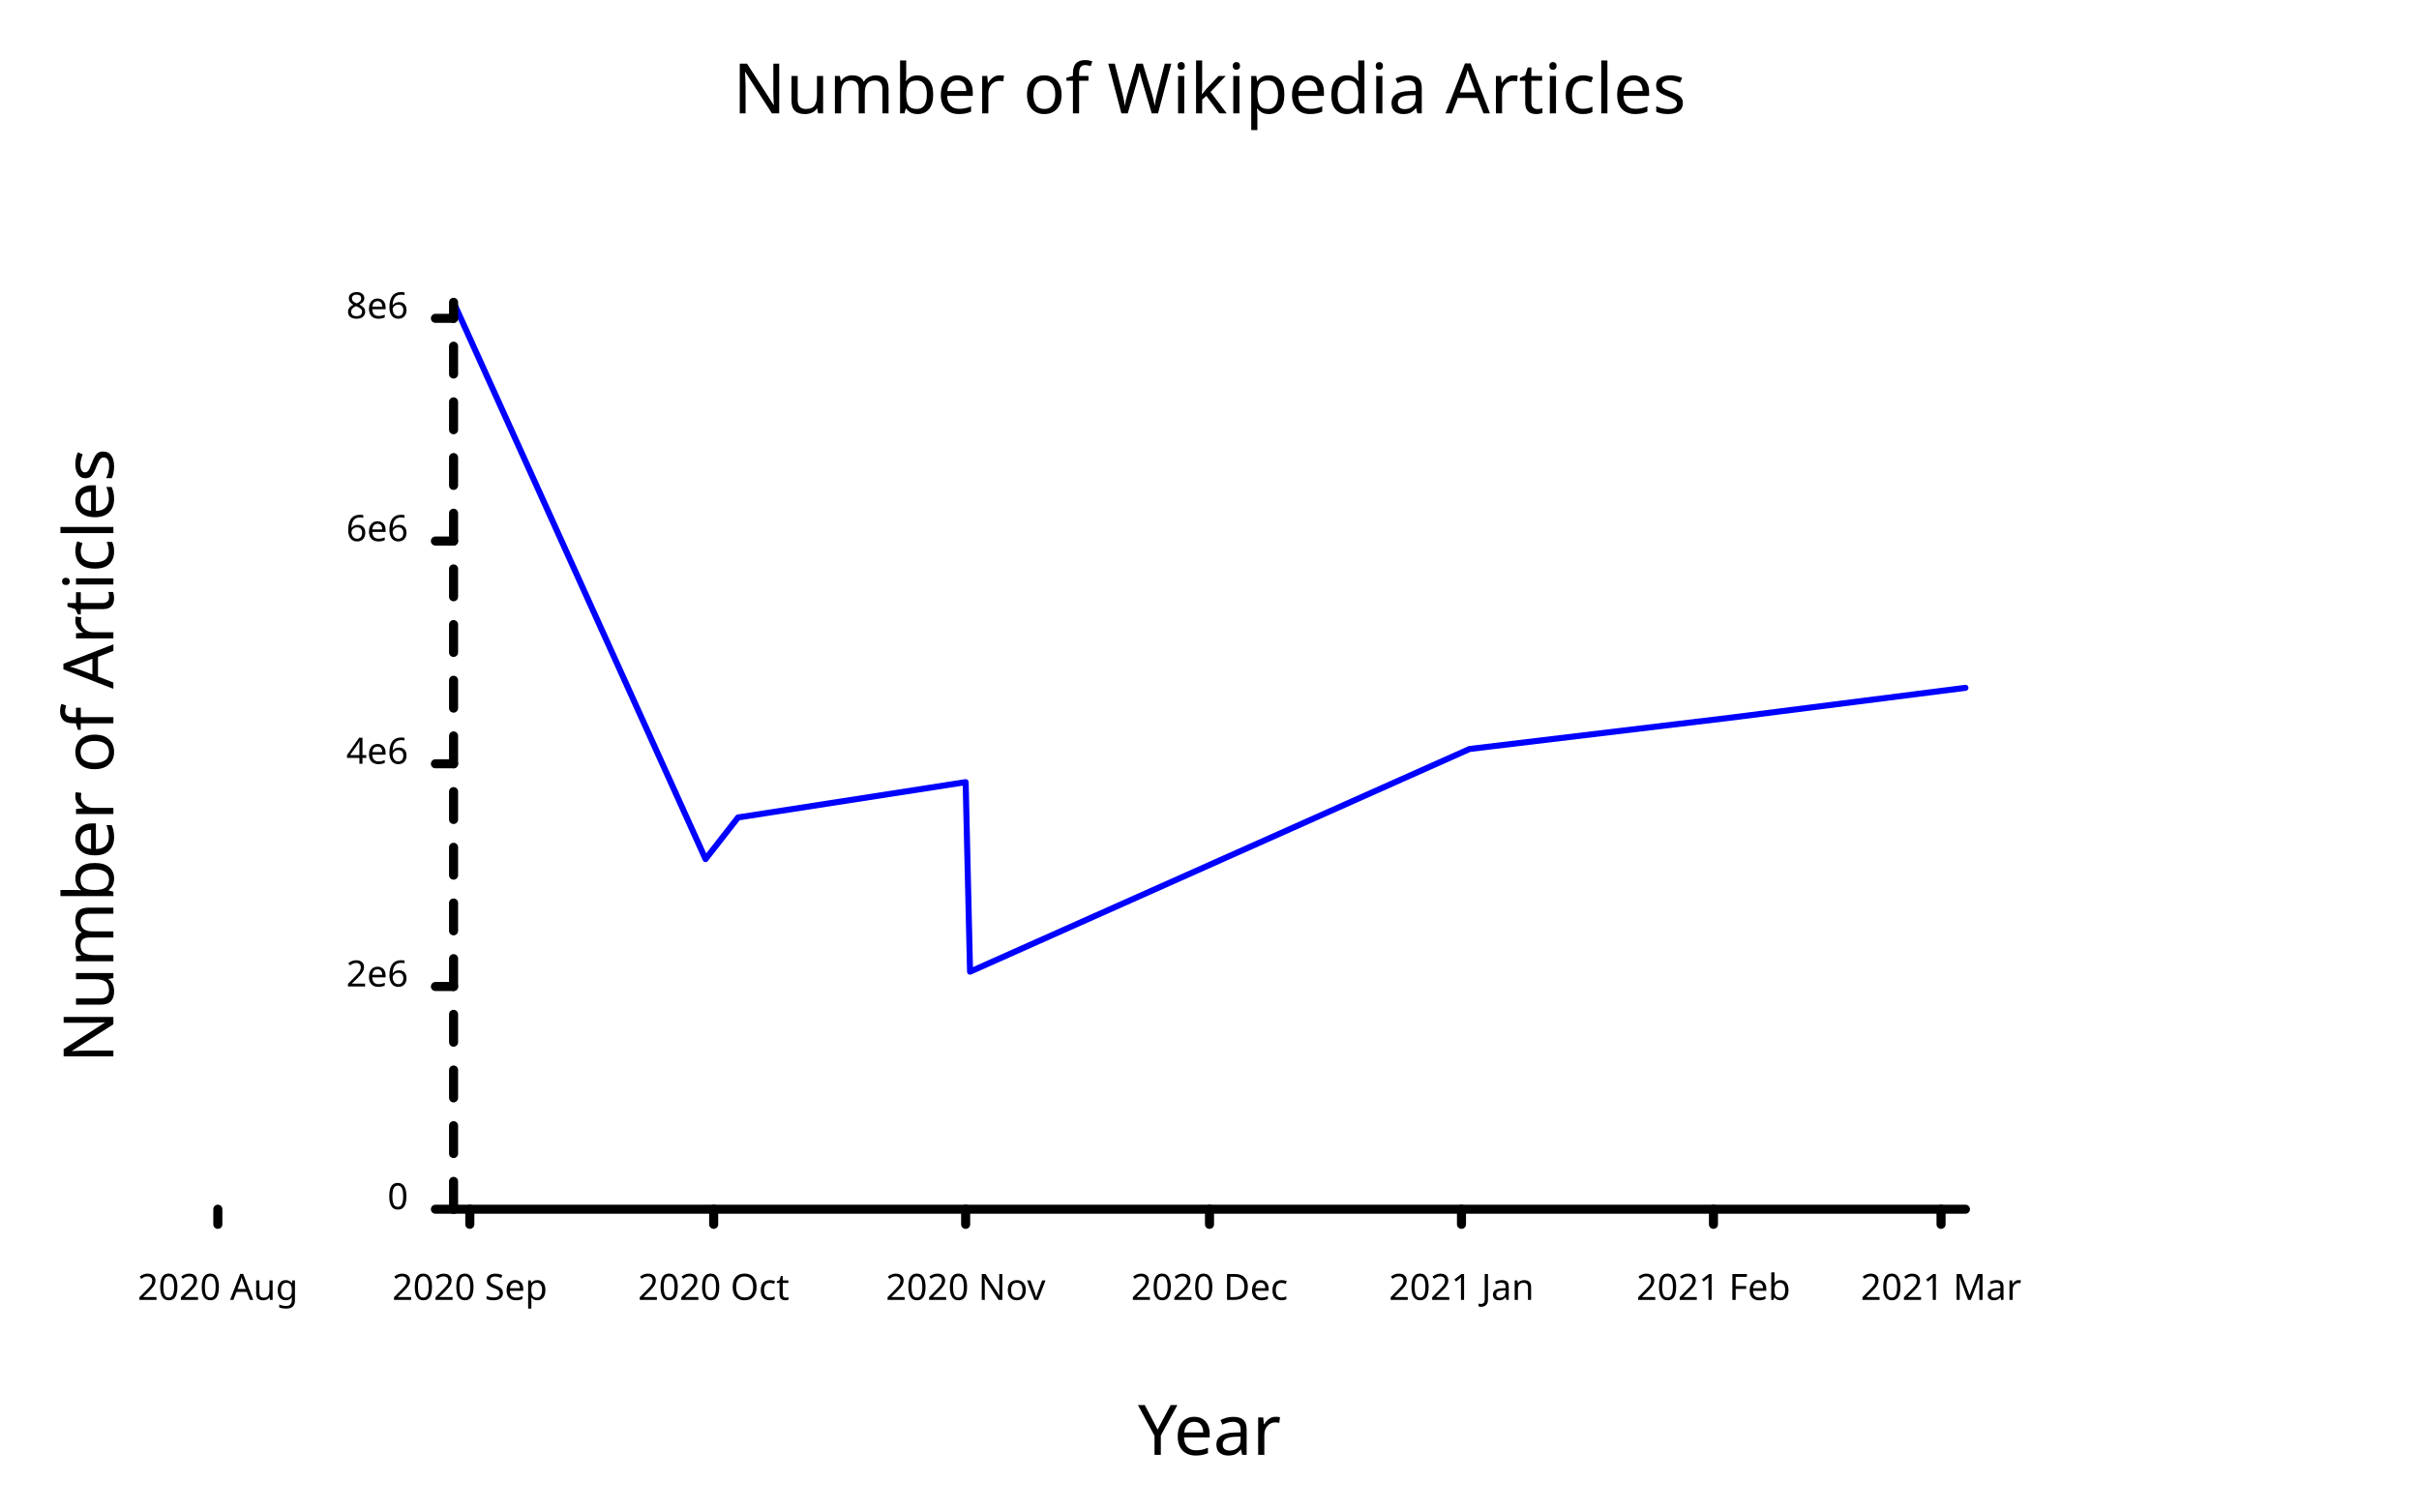
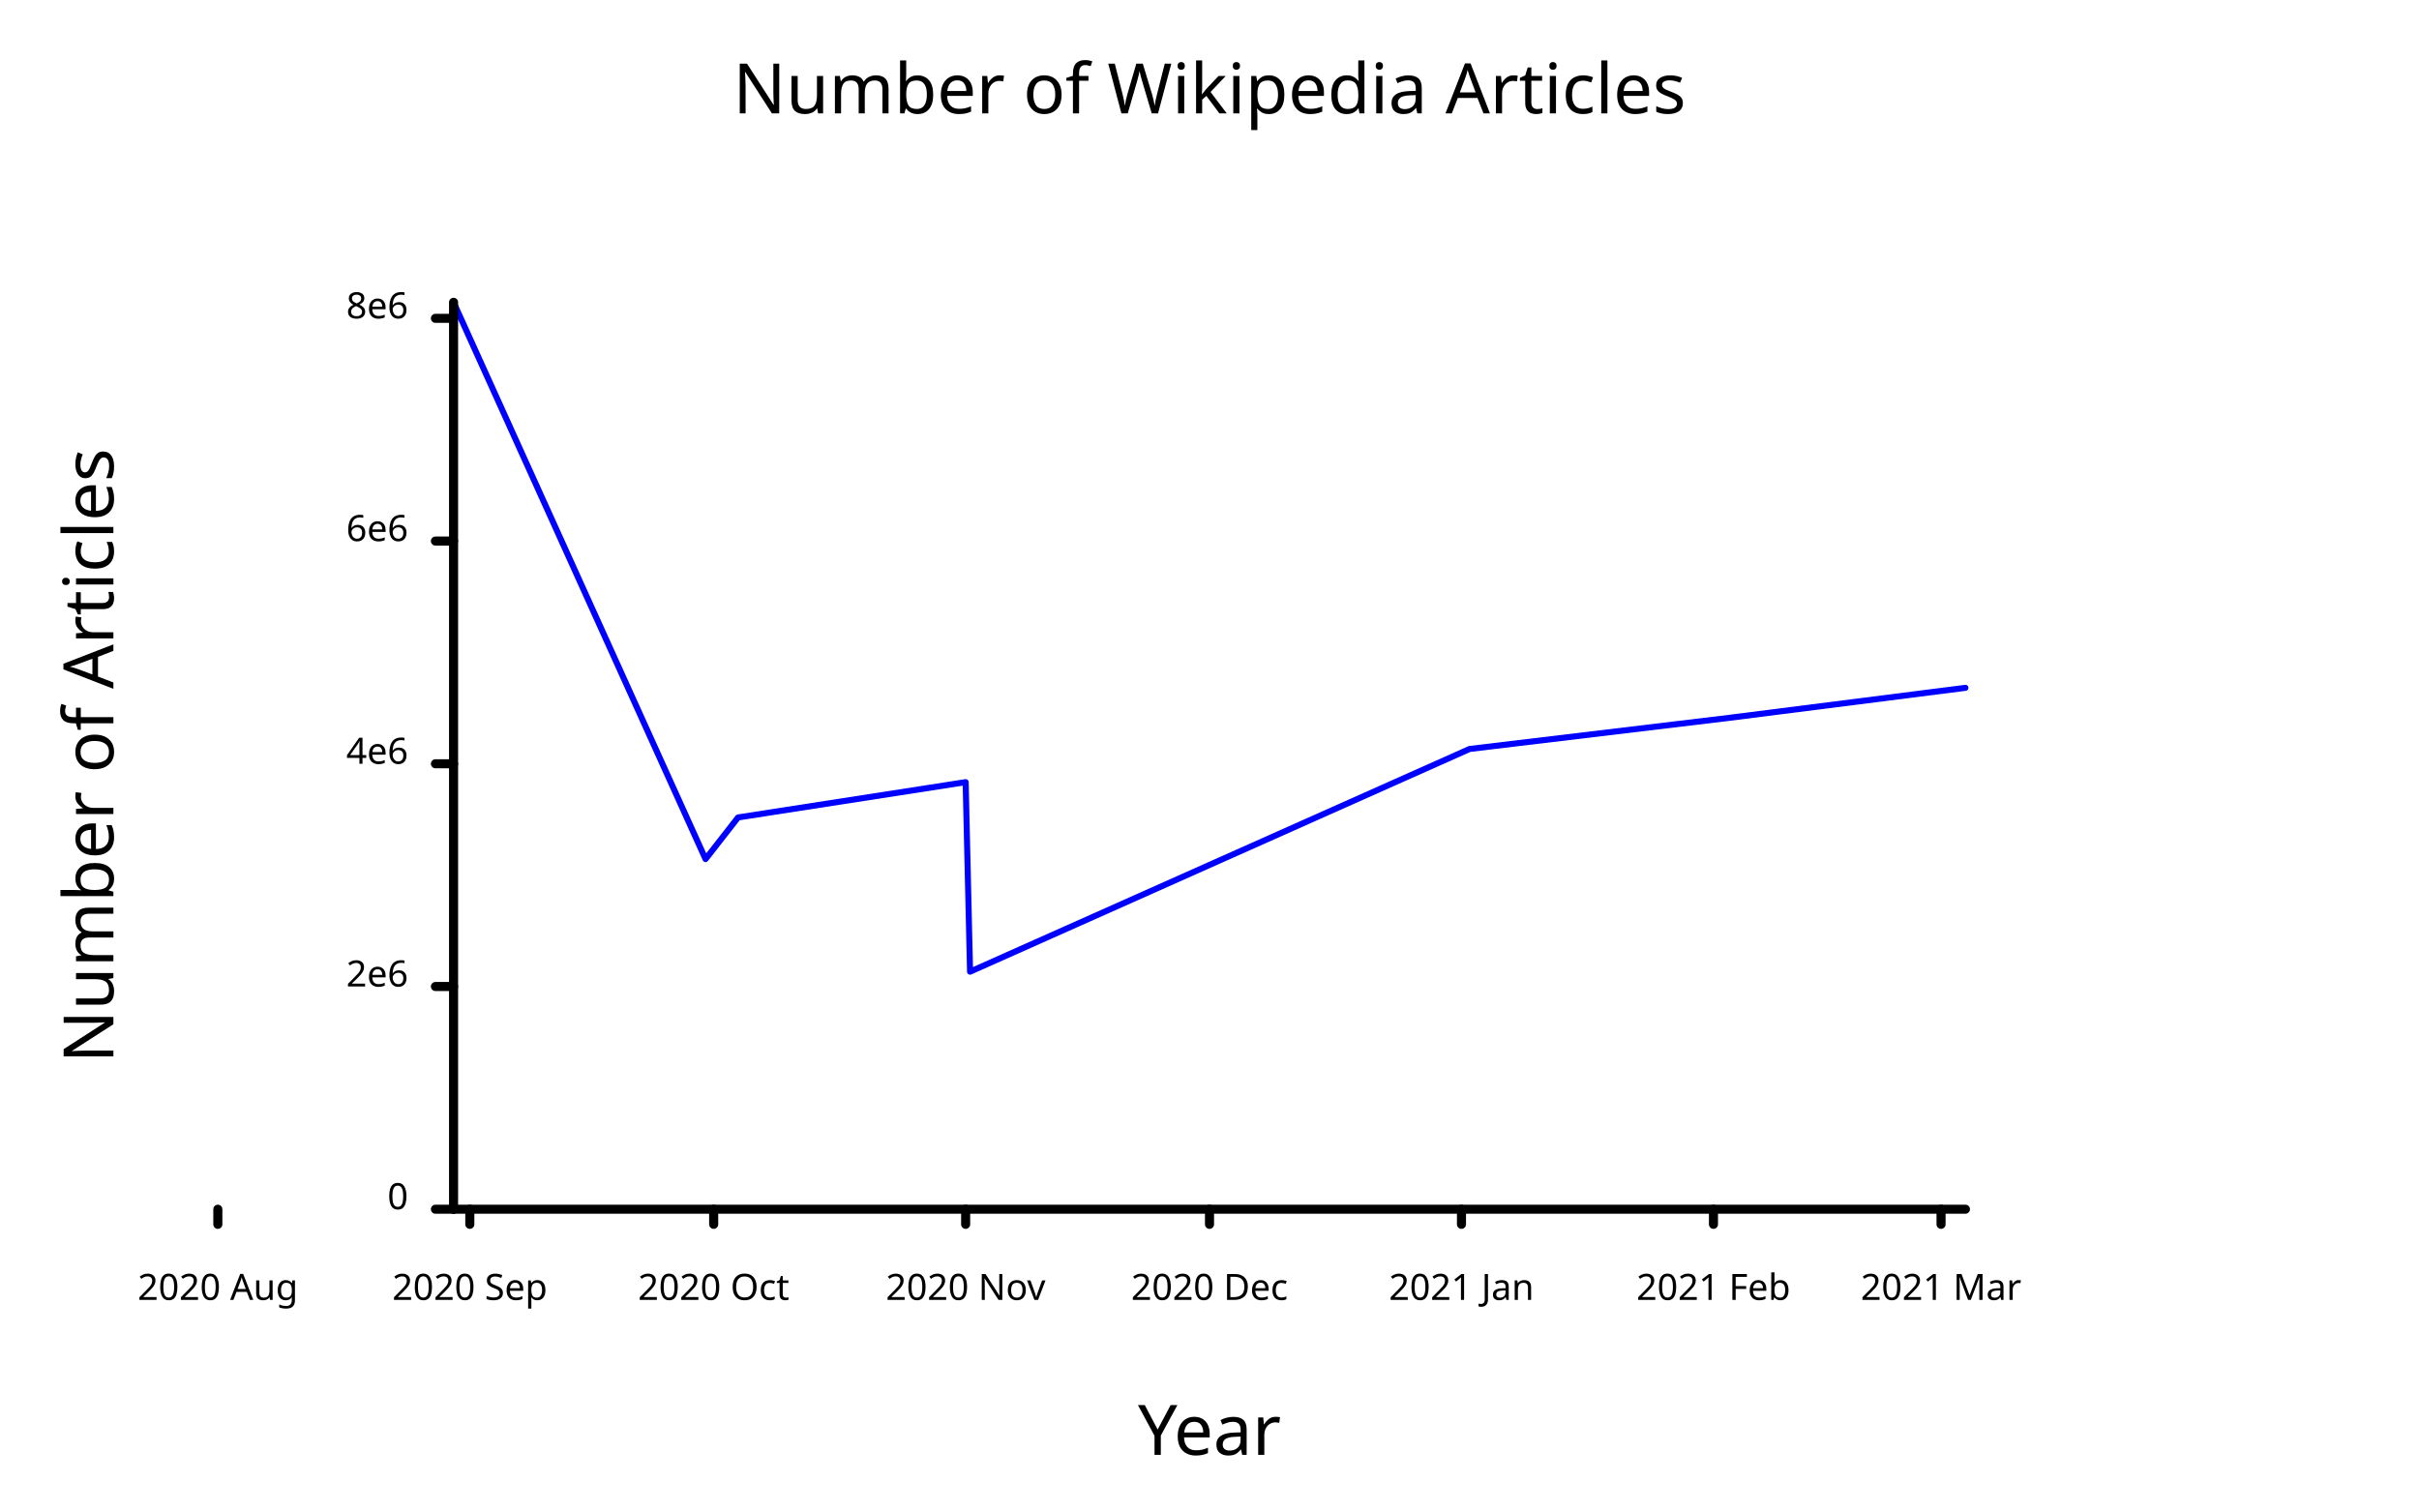
<svg xmlns="http://www.w3.org/2000/svg" class="poloto" width="800" height="500" viewBox="0 0 800 500">
  <style>.poloto { stroke-linecap:round; stroke-linejoin:round; font-family: 'Tahoma', sans-serif; background-color: AliceBlue;} .poloto_scatter{stroke-width:7} .poloto_line{stroke-width:2} .poloto_text{fill: black;} .poloto_axis_lines{stroke: black;stroke-width:3;fill:none;stroke-dasharray:none} .poloto0stroke{stroke:  blue;} .poloto1stroke{stroke:  red;} .poloto2stroke{stroke:  green;} .poloto3stroke{stroke:  gold;} .poloto4stroke{stroke:  aqua;} .poloto5stroke{stroke:  lime;} .poloto6stroke{stroke:  orange;} .poloto7stroke{stroke:  chocolate;} .poloto0fill{fill:blue;} .poloto1fill{fill:red;} .poloto2fill{fill:green;} .poloto3fill{fill:gold;} .poloto4fill{fill:aqua;} .poloto5fill{fill:lime;} .poloto6fill{fill:orange;} .poloto7fill{fill:chocolate;}</style>
  <text class="poloto_text poloto_legend_text" alignment-baseline="middle" text-anchor="start" font-size="large" x="675" y="100" />
  <path class="poloto_line poloto0stroke" fill="none" stroke="black" d=" M 150 100 L 233.333 284.185 L 244.086 270.408 L 319.355 258.73 L 320.811 321.427 L 486.022 247.753 L 572.043 237.439 L 650 227.529" />
  <text class="poloto_labels poloto_text poloto_title" alignment-baseline="start" text-anchor="middle" font-size="x-large" x="400" y="37.5"> Number of Wikipedia Articles</text>
  <text class="poloto_labels poloto_text poloto_xname" alignment-baseline="start" text-anchor="middle" font-size="x-large" x="400" y="481.25"> Year</text>
  <text class="poloto_labels poloto_text poloto_yname" alignment-baseline="start" text-anchor="middle" font-size="x-large" transform="rotate(-90,37.5,250)" x="37.5" y="250"> Number of Articles</text>
  <line class="poloto_axis_lines" stroke="black" x1="72.043" x2="72.043" y1="400" y2="405" />
  <text class="poloto_tick_labels poloto_text" alignment-baseline="start" text-anchor="middle" x="72.043" y="430">2020 Aug</text>
  <line class="poloto_axis_lines" stroke="black" x1="155.376" x2="155.376" y1="400" y2="405" />
  <text class="poloto_tick_labels poloto_text" alignment-baseline="start" text-anchor="middle" x="155.376" y="430">2020 Sep</text>
  <line class="poloto_axis_lines" stroke="black" x1="236.022" x2="236.022" y1="400" y2="405" />
  <text class="poloto_tick_labels poloto_text" alignment-baseline="start" text-anchor="middle" x="236.022" y="430">2020 Oct</text>
  <line class="poloto_axis_lines" stroke="black" x1="319.355" x2="319.355" y1="400" y2="405" />
  <text class="poloto_tick_labels poloto_text" alignment-baseline="start" text-anchor="middle" x="319.355" y="430">2020 Nov</text>
  <line class="poloto_axis_lines" stroke="black" x1="400" x2="400" y1="400" y2="405" />
  <text class="poloto_tick_labels poloto_text" alignment-baseline="start" text-anchor="middle" x="400" y="430">2020 Dec</text>
  <line class="poloto_axis_lines" stroke="black" x1="483.333" x2="483.333" y1="400" y2="405" />
  <text class="poloto_tick_labels poloto_text" alignment-baseline="start" text-anchor="middle" x="483.333" y="430">2021 Jan</text>
  <line class="poloto_axis_lines" stroke="black" x1="566.667" x2="566.667" y1="400" y2="405" />
  <text class="poloto_tick_labels poloto_text" alignment-baseline="start" text-anchor="middle" x="566.667" y="430">2021 Feb</text>
  <line class="poloto_axis_lines" stroke="black" x1="641.935" x2="641.935" y1="400" y2="405" />
  <text class="poloto_tick_labels poloto_text" alignment-baseline="start" text-anchor="middle" x="641.935" y="430">2021 Mar</text>
  <line class="poloto_axis_lines" stroke="black" x1="150" x2="144" y1="400" y2="400" />
  <text class="poloto_tick_labels poloto_text" alignment-baseline="middle" text-anchor="end" x="135" y="400">0</text>
  <line class="poloto_axis_lines" stroke="black" x1="150" x2="144" y1="326.326" y2="326.326" />
  <text class="poloto_tick_labels poloto_text" alignment-baseline="middle" text-anchor="end" x="135" y="326.326">2e6</text>
  <line class="poloto_axis_lines" stroke="black" x1="150" x2="144" y1="252.652" y2="252.652" />
  <text class="poloto_tick_labels poloto_text" alignment-baseline="middle" text-anchor="end" x="135" y="252.652">4e6</text>
  <line class="poloto_axis_lines" stroke="black" x1="150" x2="144" y1="178.978" y2="178.978" />
  <text class="poloto_tick_labels poloto_text" alignment-baseline="middle" text-anchor="end" x="135" y="178.978">6e6</text>
  <line class="poloto_axis_lines" stroke="black" x1="150" x2="144" y1="105.305" y2="105.305" />
  <text class="poloto_tick_labels poloto_text" alignment-baseline="middle" text-anchor="end" x="135" y="105.305">8e6</text>
  <path stroke="black" fill="none" class="poloto_axis_lines" d=" M 150 400 L 650 400" />
-   <path stroke="black" fill="none" class="poloto_axis_lines" style="stroke-dasharray:9.209;stroke-dashoffset:-0;" d=" M 150 400 L 150 100" />
+   <path stroke="black" fill="none" class="poloto_axis_lines" d=" M 150 400 L 150 100" />
</svg>
